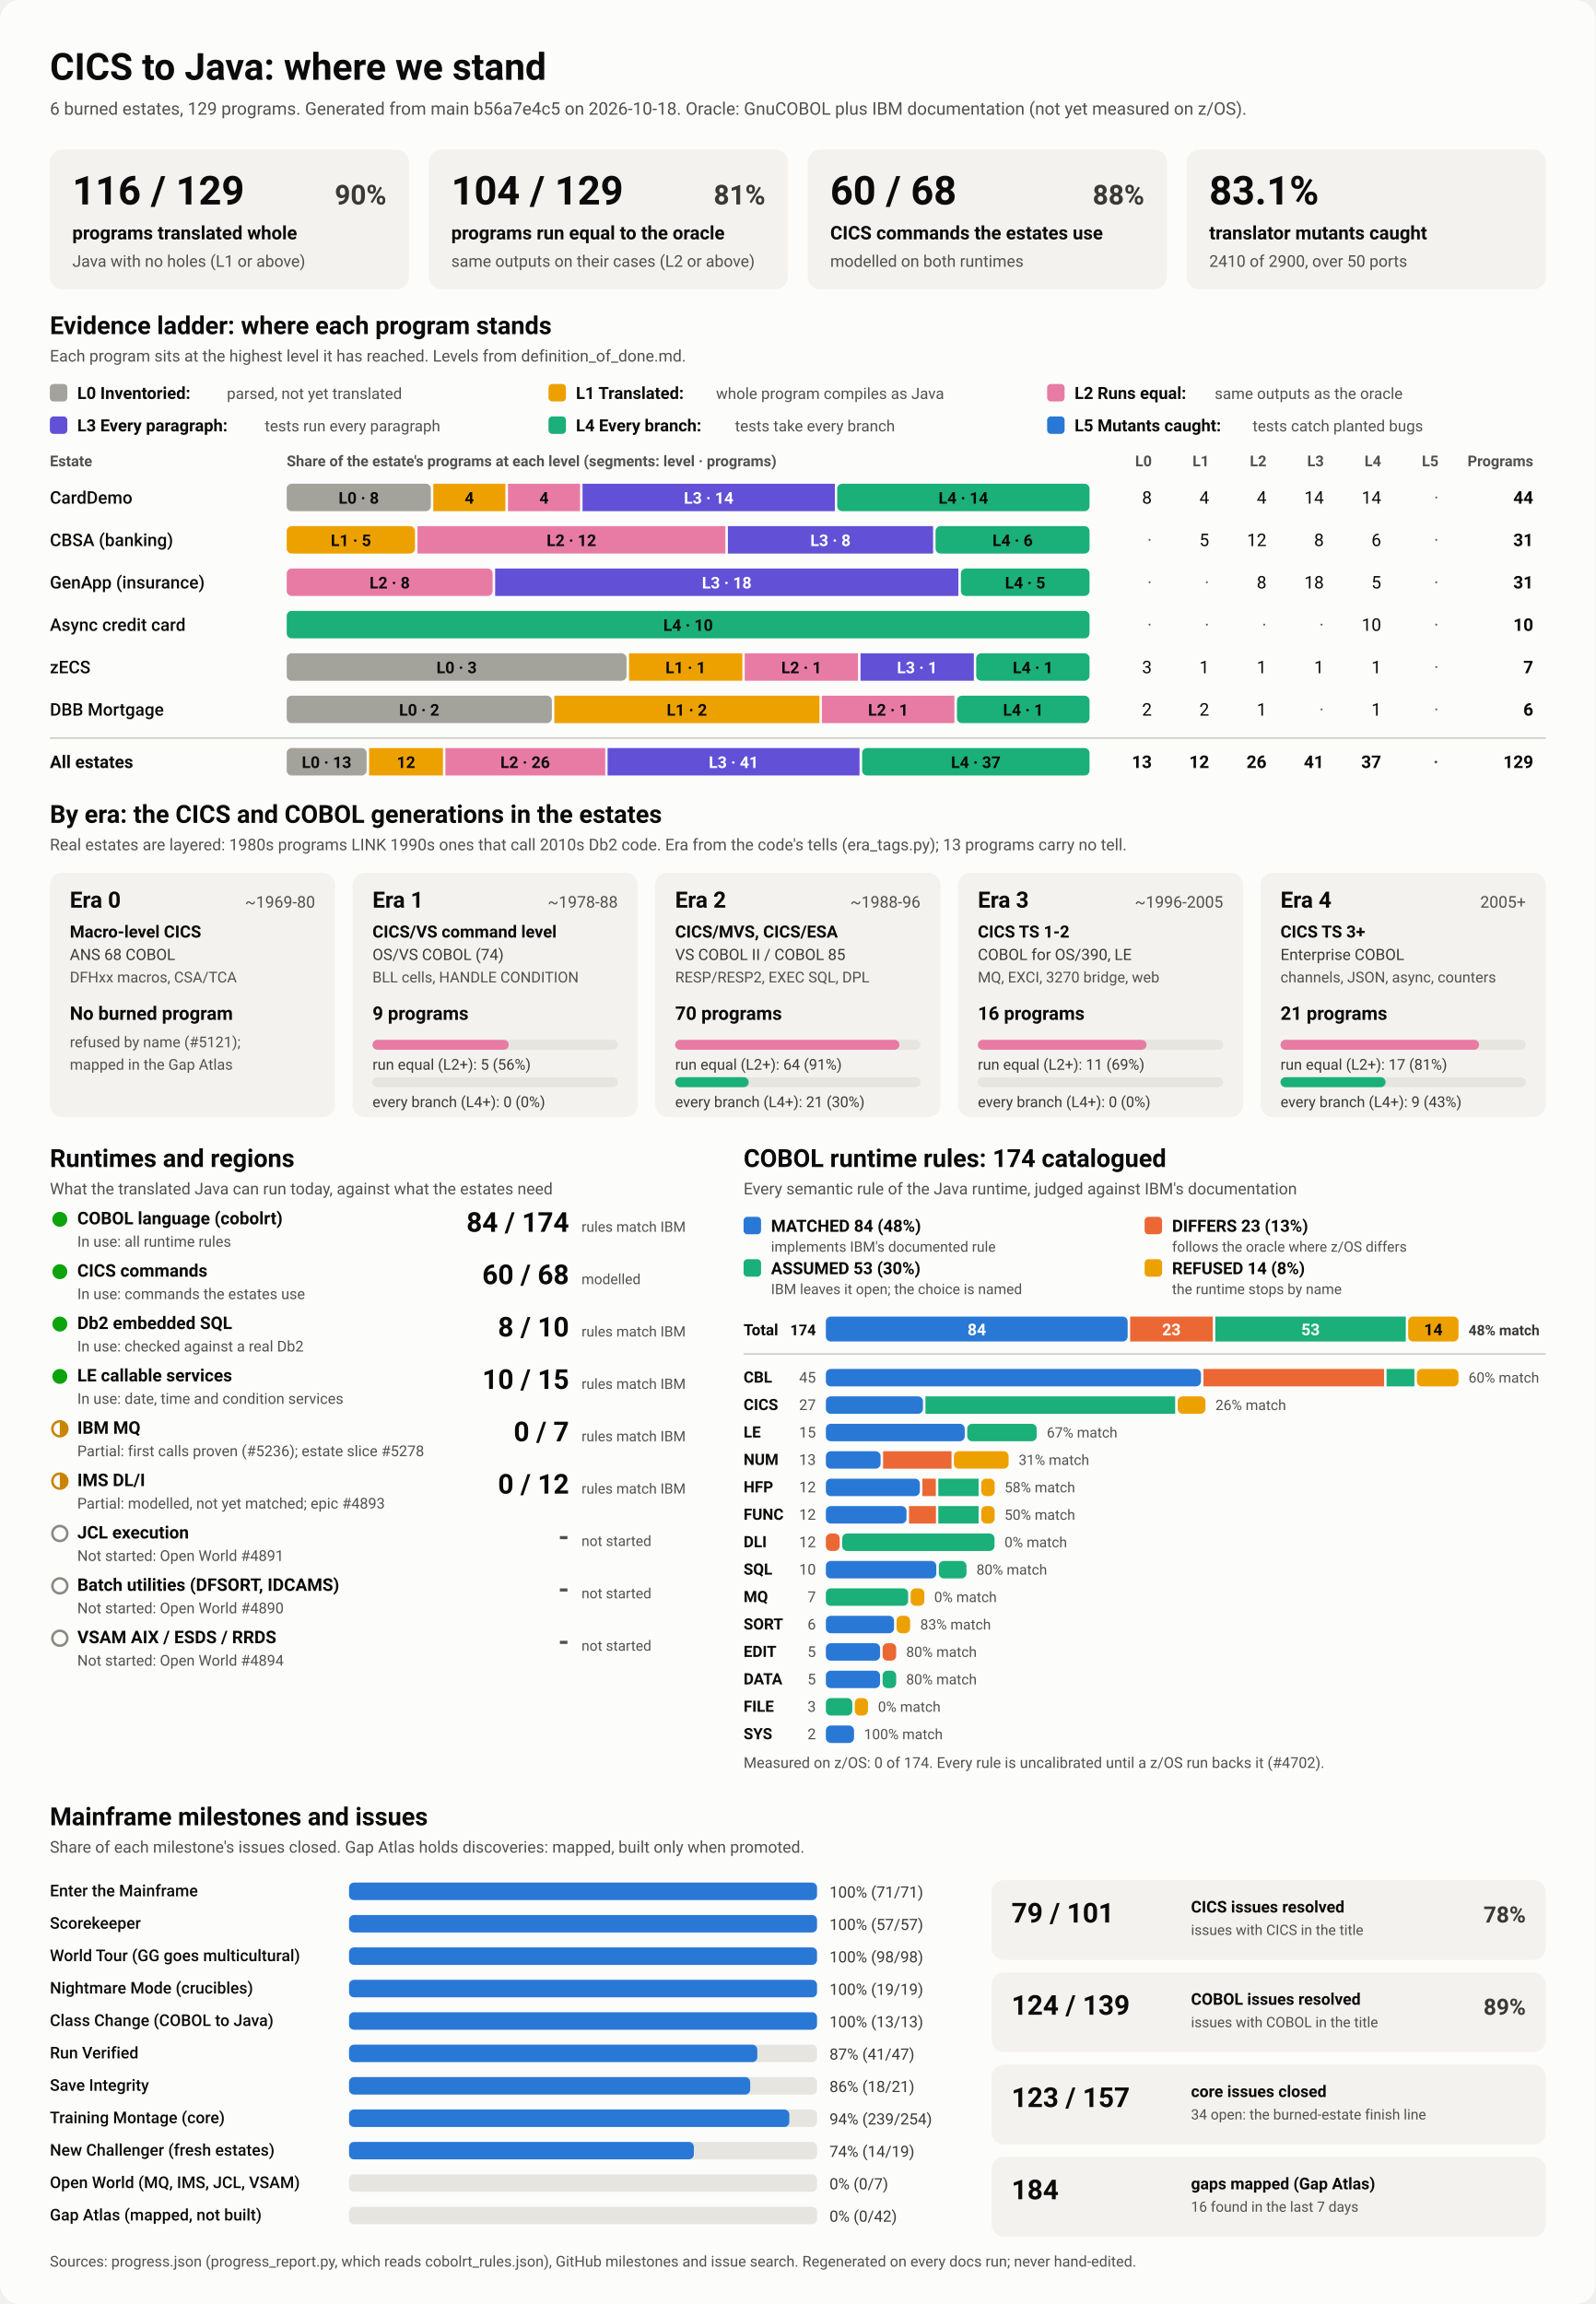
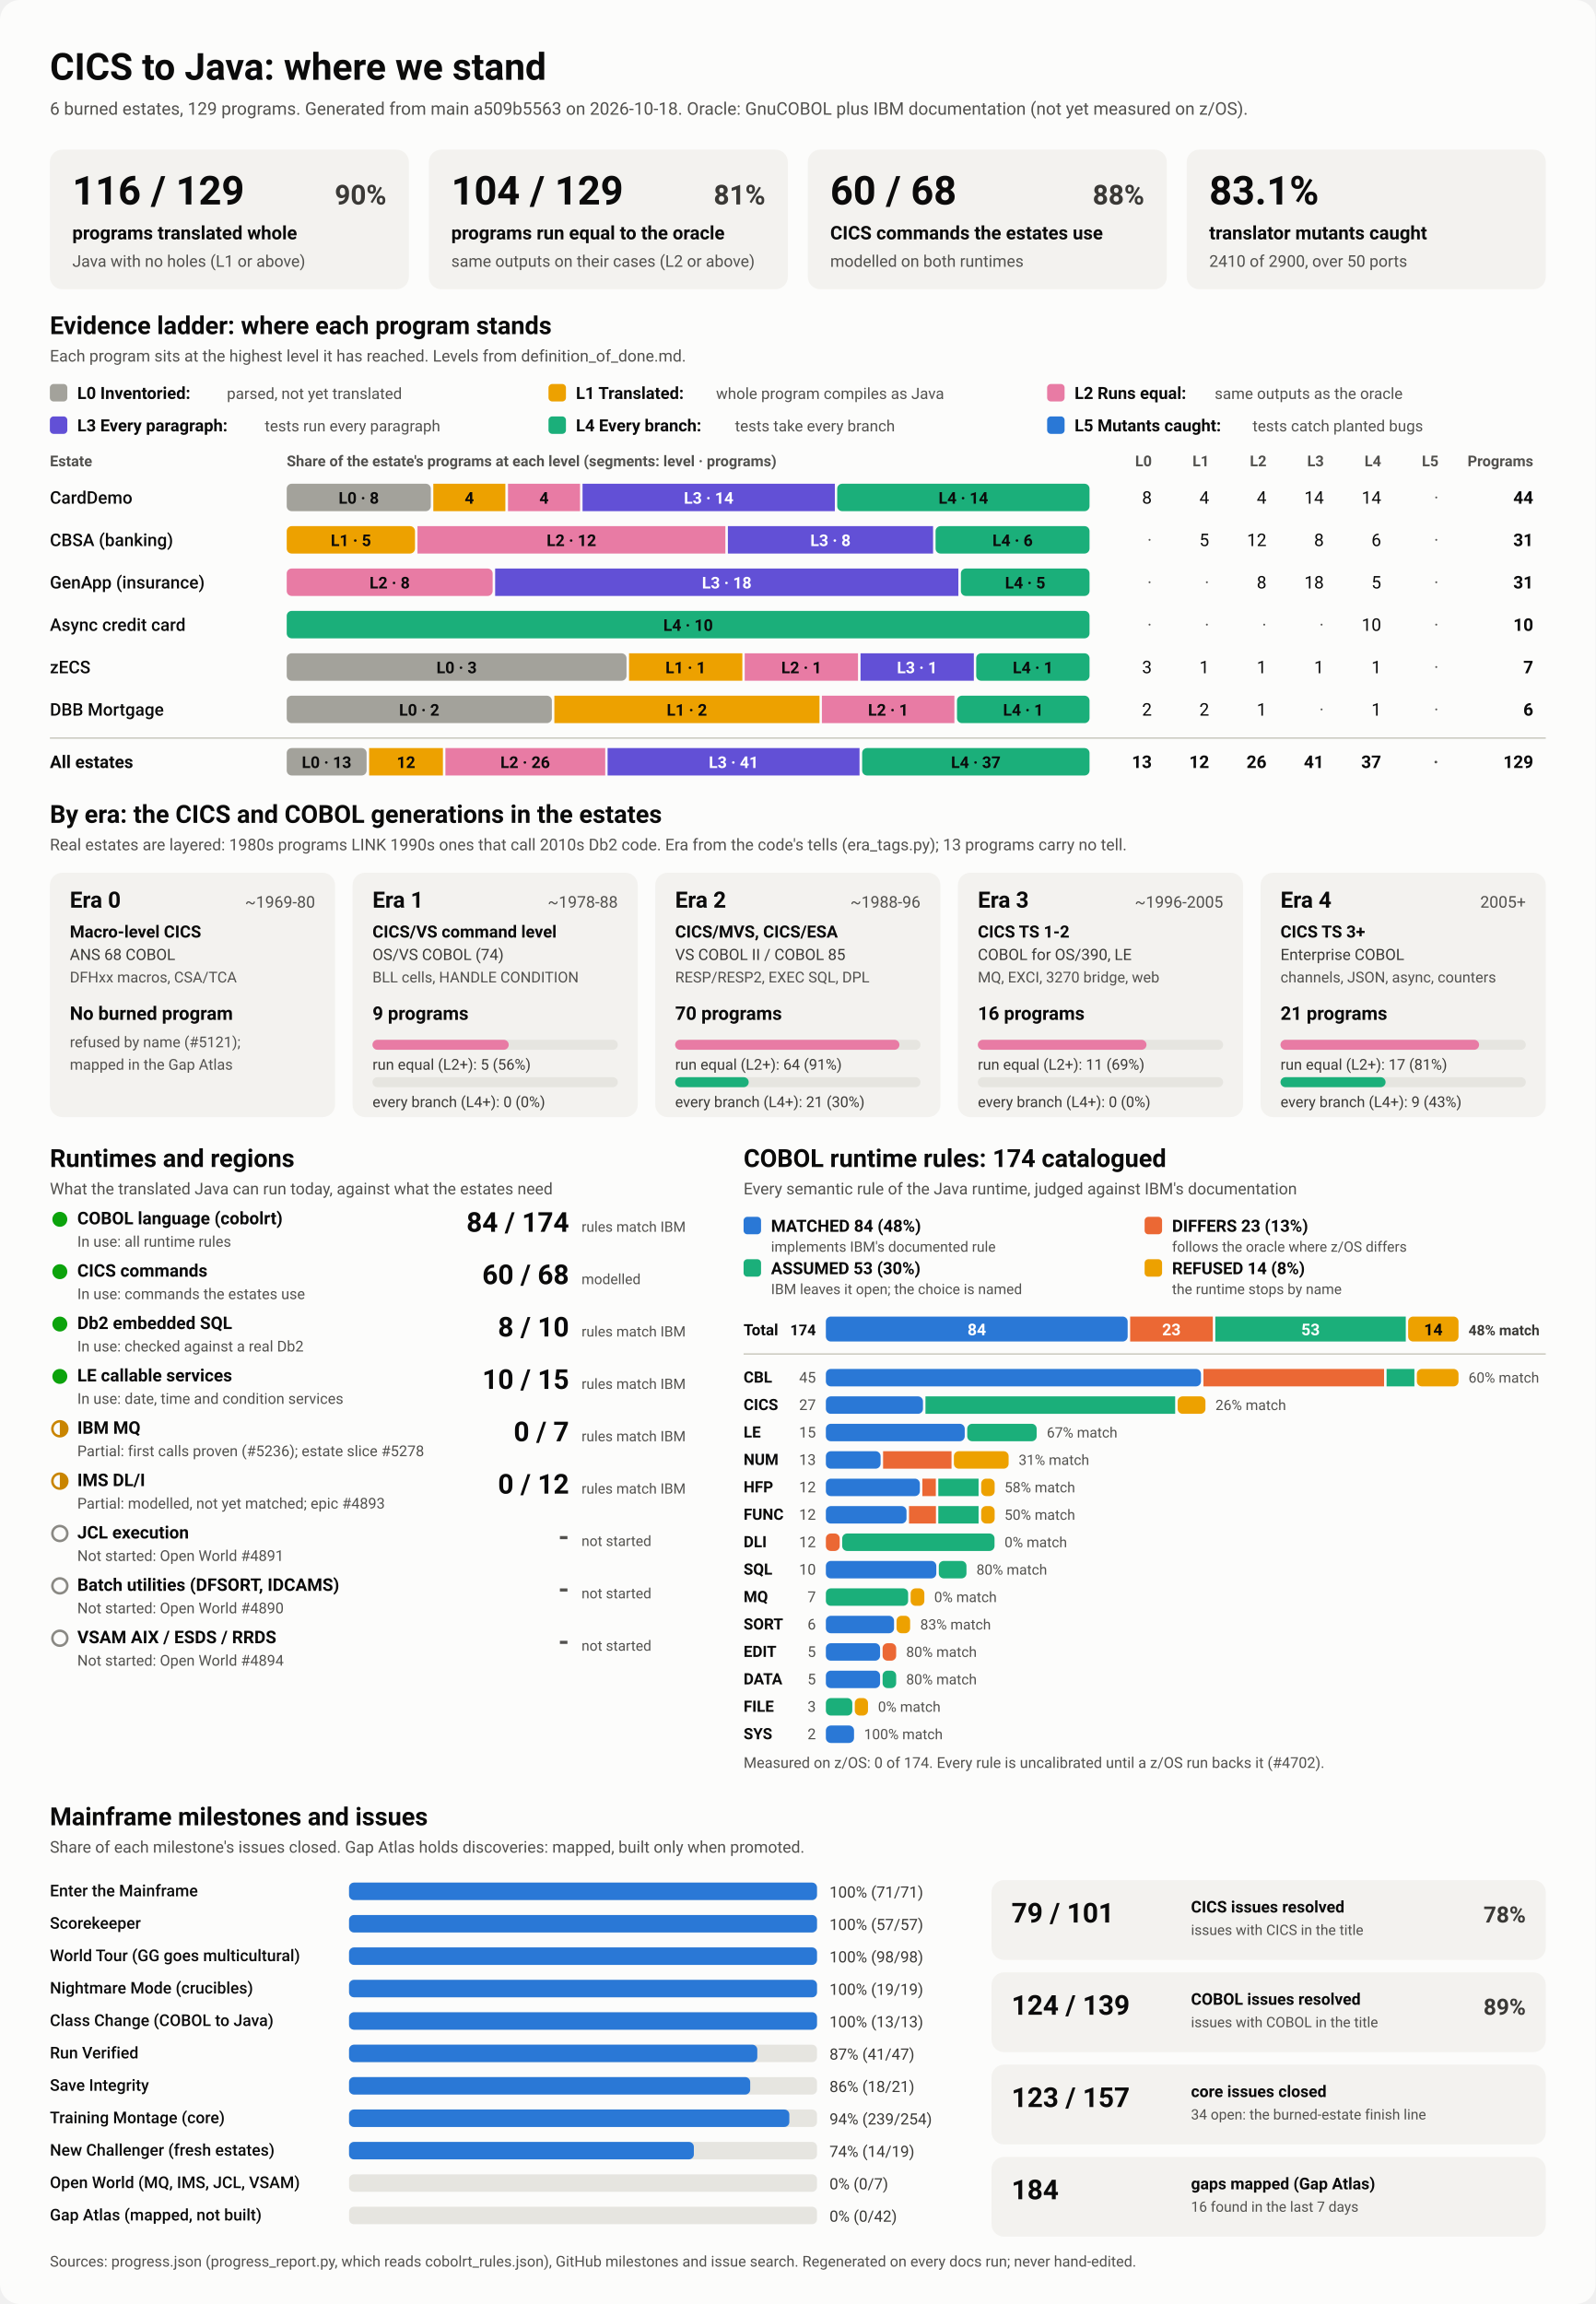
<svg xmlns="http://www.w3.org/2000/svg" viewBox="0 0 1280 1848" width="1280" height="1848" role="img" aria-labelledby="ttl">
  <style>
    svg { font-family: system-ui, -apple-system, 'Segoe UI', Roboto, Helvetica, Arial, sans-serif; }
    .bg { fill: #fcfcfb; }
    .card { fill: #f3f2ef; }
    .track { fill: #e6e5e0; }
    .rule { stroke: #c3c2b7; stroke-width: 1; }
    .t1 { fill: #0b0b0b; } .t2 { fill: #3a3936; } .t3 { fill: #52514e; }
    .on-dark { fill: #ffffff; } .on-light { fill: #0b0b0b; }
    .lv0 { fill: #a3a29b; } .lv1 { fill: #eda100; } .lv2 { fill: #e87ba4; } .lv3 { fill: #6250d6; } .lv4 { fill: #1baf7a; } .lv5 { fill: #2a78d6; } 
    .s0 { fill: #2a78d6; } .s1 { fill: #eb6834; } .s2 { fill: #1baf7a; } .s3 { fill: #eda100; } 
    .prog { fill: #2a78d6; }
    .st-good { fill: #0ca30c; } .st-warn { fill: none; stroke: #c98500; stroke-width: 2; }
    .st-warn-fill { fill: #c98500; } .st-none { fill: none; stroke: #8a8984; stroke-width: 2; }
    @media (prefers-color-scheme: dark) {
      .bg { fill: #1a1a19; } .card { fill: #242422; } .track { fill: #383835; } .rule { stroke: #52514e; }
      .t1 { fill: #f0efec; } .t2 { fill: #dddcd6; } .t3 { fill: #c3c2b7; }
      .on-light { fill: #0b0b0b; } .prog { fill: #3987e5; }
      .lv0 { fill: #6b6a64; } .lv1 { fill: #c98500; } .lv2 { fill: #d55181; } .lv3 { fill: #9085e9; } .lv4 { fill: #199e70; } .lv5 { fill: #3987e5; } 
      .s0 { fill: #3987e5; } .s1 { fill: #d95926; } .s2 { fill: #199e70; } .s3 { fill: #c98500; } 
    }
  </style>
  <rect class="bg" width="1280" height="1848" rx="16" />
  <text x="40.0" y="64.0" class="t1" font-size="30" font-weight="700" text-anchor="start">CICS to Java: where we stand</text>
-   <text x="40.0" y="92.0" class="t3" font-size="14" font-weight="400" text-anchor="start">6 burned estates, 129 programs. Generated from main b56a7e4c5 on 2026-10-18. Oracle: GnuCOBOL plus IBM documentation (not yet measured on z/OS).</text>
+   <text x="40.0" y="92.0" class="t3" font-size="14" font-weight="400" text-anchor="start">6 burned estates, 129 programs. Generated from main a509b5563 on 2026-10-18. Oracle: GnuCOBOL plus IBM documentation (not yet measured on z/OS).</text>
  <rect x="40.0" y="120.0" width="288.0" height="112.0" rx="10" class="card" />
  <text x="58.0" y="164.0" class="t1" font-size="32" font-weight="700" text-anchor="start">116 / 129</text>
  <text x="310.0" y="164.0" class="t2" font-size="22" font-weight="600" text-anchor="end">90%</text>
  <text x="58.0" y="192.0" class="t1" font-size="15" font-weight="600" text-anchor="start">programs translated whole</text>
  <text x="58.0" y="214.0" class="t3" font-size="13" font-weight="400" text-anchor="start">Java with no holes (L1 or above)</text>
  <rect x="344.0" y="120.0" width="288.0" height="112.0" rx="10" class="card" />
  <text x="362.0" y="164.0" class="t1" font-size="32" font-weight="700" text-anchor="start">104 / 129</text>
  <text x="614.0" y="164.0" class="t2" font-size="22" font-weight="600" text-anchor="end">81%</text>
  <text x="362.0" y="192.0" class="t1" font-size="15" font-weight="600" text-anchor="start">programs run equal to the oracle</text>
  <text x="362.0" y="214.0" class="t3" font-size="13" font-weight="400" text-anchor="start">same outputs on their cases (L2 or above)</text>
  <rect x="648.0" y="120.0" width="288.0" height="112.0" rx="10" class="card" />
  <text x="666.0" y="164.0" class="t1" font-size="32" font-weight="700" text-anchor="start">60 / 68</text>
  <text x="918.0" y="164.0" class="t2" font-size="22" font-weight="600" text-anchor="end">88%</text>
  <text x="666.0" y="192.0" class="t1" font-size="15" font-weight="600" text-anchor="start">CICS commands the estates use</text>
  <text x="666.0" y="214.0" class="t3" font-size="13" font-weight="400" text-anchor="start">modelled on both runtimes</text>
  <rect x="952.0" y="120.0" width="288.0" height="112.0" rx="10" class="card" />
  <text x="970.0" y="164.0" class="t1" font-size="32" font-weight="700" text-anchor="start">83.1%</text>
  <text x="970.0" y="192.0" class="t1" font-size="15" font-weight="600" text-anchor="start">translator mutants caught</text>
  <text x="970.0" y="214.0" class="t3" font-size="13" font-weight="400" text-anchor="start">2410 of 2900, over 50 ports</text>
  <text x="40.0" y="268.0" class="t1" font-size="20" font-weight="700" text-anchor="start">Evidence ladder: where each program stands</text>
  <text x="40.0" y="290.0" class="t3" font-size="13" font-weight="400" text-anchor="start">Each program sits at the highest level it has reached. Levels from definition_of_done.md.</text>
  <rect x="40.0" y="308.0" width="14.0" height="14.0" rx="3" class="lv0" />
  <text x="62.0" y="320.0" class="t1" font-size="13.5" font-weight="600" text-anchor="start">L0 Inventoried:</text>
  <text x="182.0" y="320.0" class="t3" font-size="12.5" font-weight="400" text-anchor="start">parsed, not yet translated</text>
  <rect x="440.0" y="308.0" width="14.0" height="14.0" rx="3" class="lv1" />
  <text x="462.0" y="320.0" class="t1" font-size="13.5" font-weight="600" text-anchor="start">L1 Translated:</text>
  <text x="574.4" y="320.0" class="t3" font-size="12.5" font-weight="400" text-anchor="start">whole program compiles as Java</text>
  <rect x="840.0" y="308.0" width="14.0" height="14.0" rx="3" class="lv2" />
  <text x="862.0" y="320.0" class="t1" font-size="13.5" font-weight="600" text-anchor="start">L2 Runs equal:</text>
  <text x="974.4" y="320.0" class="t3" font-size="12.5" font-weight="400" text-anchor="start">same outputs as the oracle</text>
  <rect x="40.0" y="334.0" width="14.0" height="14.0" rx="3" class="lv3" />
  <text x="62.0" y="346.0" class="t1" font-size="13.5" font-weight="600" text-anchor="start">L3 Every paragraph:</text>
  <text x="212.4" y="346.0" class="t3" font-size="12.5" font-weight="400" text-anchor="start">tests run every paragraph</text>
  <rect x="440.0" y="334.0" width="14.0" height="14.0" rx="3" class="lv4" />
  <text x="462.0" y="346.0" class="t1" font-size="13.5" font-weight="600" text-anchor="start">L4 Every branch:</text>
  <text x="589.6" y="346.0" class="t3" font-size="12.5" font-weight="400" text-anchor="start">tests take every branch</text>
  <rect x="840.0" y="334.0" width="14.0" height="14.0" rx="3" class="lv5" />
  <text x="862.0" y="346.0" class="t1" font-size="13.5" font-weight="600" text-anchor="start">L5 Mutants caught:</text>
  <text x="1004.8" y="346.0" class="t3" font-size="12.5" font-weight="400" text-anchor="start">tests catch planted bugs</text>
  <text x="40.0" y="374.0" class="t3" font-size="12" font-weight="600" text-anchor="start">Estate</text>
  <text x="230.0" y="374.0" class="t3" font-size="12" font-weight="600" text-anchor="start">Share of the estate's programs at each level (segments: level · programs)</text>
  <text x="924.0" y="374.0" class="t3" font-size="12" font-weight="600" text-anchor="end">L0</text>
  <text x="970.0" y="374.0" class="t3" font-size="12" font-weight="600" text-anchor="end">L1</text>
  <text x="1016.0" y="374.0" class="t3" font-size="12" font-weight="600" text-anchor="end">L2</text>
  <text x="1062.0" y="374.0" class="t3" font-size="12" font-weight="600" text-anchor="end">L3</text>
  <text x="1108.0" y="374.0" class="t3" font-size="12" font-weight="600" text-anchor="end">L4</text>
  <text x="1154.0" y="374.0" class="t3" font-size="12" font-weight="600" text-anchor="end">L5</text>
  <text x="1230.0" y="374.0" class="t3" font-size="12" font-weight="600" text-anchor="end">Programs</text>
  <text x="40.0" y="404.0" class="t1" font-size="14" font-weight="500" text-anchor="start">CardDemo</text>
  <rect x="230.0" y="388.0" width="115.6" height="22.0" rx="4" class="lv0" />
  <text x="287.8" y="404.0" class="on-light" font-size="13" font-weight="600" text-anchor="middle">L0 · 8</text>
  <rect x="347.6" y="388.0" width="57.8" height="22.0" rx="0" class="lv1" />
  <text x="376.5" y="404.0" class="on-light" font-size="13" font-weight="600" text-anchor="middle">4</text>
  <rect x="407.5" y="388.0" width="57.8" height="22.0" rx="0" class="lv2" />
  <text x="436.4" y="404.0" class="on-light" font-size="13" font-weight="600" text-anchor="middle">4</text>
  <rect x="467.3" y="388.0" width="202.4" height="22.0" rx="0" class="lv3" />
  <text x="568.5" y="404.0" class="on-dark" font-size="13" font-weight="600" text-anchor="middle">L3 · 14</text>
  <rect x="671.6" y="388.0" width="202.4" height="22.0" rx="4" class="lv4" />
  <text x="772.8" y="404.0" class="on-light" font-size="13" font-weight="600" text-anchor="middle">L4 · 14</text>
  <text x="924.0" y="404.0" class="t1" font-size="14" font-weight="400" text-anchor="end">8</text>
  <text x="970.0" y="404.0" class="t1" font-size="14" font-weight="400" text-anchor="end">4</text>
  <text x="1016.0" y="404.0" class="t1" font-size="14" font-weight="400" text-anchor="end">4</text>
  <text x="1062.0" y="404.0" class="t1" font-size="14" font-weight="400" text-anchor="end">14</text>
  <text x="1108.0" y="404.0" class="t1" font-size="14" font-weight="400" text-anchor="end">14</text>
  <text x="1154.0" y="404.0" class="t3" font-size="14" font-weight="400" text-anchor="end">·</text>
  <text x="1230.0" y="404.0" class="t1" font-size="14" font-weight="700" text-anchor="end">44</text>
  <text x="40.0" y="438.0" class="t1" font-size="14" font-weight="500" text-anchor="start">CBSA (banking)</text>
  <rect x="230.0" y="422.0" width="102.9" height="22.0" rx="4" class="lv1" />
  <text x="281.5" y="438.0" class="on-light" font-size="13" font-weight="600" text-anchor="middle">L1 · 5</text>
  <rect x="334.9" y="422.0" width="247.0" height="22.0" rx="0" class="lv2" />
  <text x="458.4" y="438.0" class="on-light" font-size="13" font-weight="600" text-anchor="middle">L2 · 12</text>
  <rect x="583.9" y="422.0" width="164.6" height="22.0" rx="0" class="lv3" />
  <text x="666.2" y="438.0" class="on-dark" font-size="13" font-weight="600" text-anchor="middle">L3 · 8</text>
  <rect x="750.5" y="422.0" width="123.5" height="22.0" rx="4" class="lv4" />
  <text x="812.3" y="438.0" class="on-light" font-size="13" font-weight="600" text-anchor="middle">L4 · 6</text>
  <text x="924.0" y="438.0" class="t3" font-size="14" font-weight="400" text-anchor="end">·</text>
  <text x="970.0" y="438.0" class="t1" font-size="14" font-weight="400" text-anchor="end">5</text>
  <text x="1016.0" y="438.0" class="t1" font-size="14" font-weight="400" text-anchor="end">12</text>
  <text x="1062.0" y="438.0" class="t1" font-size="14" font-weight="400" text-anchor="end">8</text>
  <text x="1108.0" y="438.0" class="t1" font-size="14" font-weight="400" text-anchor="end">6</text>
  <text x="1154.0" y="438.0" class="t3" font-size="14" font-weight="400" text-anchor="end">·</text>
  <text x="1230.0" y="438.0" class="t1" font-size="14" font-weight="700" text-anchor="end">31</text>
  <text x="40.0" y="472.0" class="t1" font-size="14" font-weight="500" text-anchor="start">GenApp (insurance)</text>
  <rect x="230.0" y="456.0" width="165.2" height="22.0" rx="4" class="lv2" />
  <text x="312.6" y="472.0" class="on-light" font-size="13" font-weight="600" text-anchor="middle">L2 · 8</text>
  <rect x="397.2" y="456.0" width="371.6" height="22.0" rx="0" class="lv3" />
  <text x="583.0" y="472.0" class="on-dark" font-size="13" font-weight="600" text-anchor="middle">L3 · 18</text>
  <rect x="770.8" y="456.0" width="103.2" height="22.0" rx="4" class="lv4" />
  <text x="822.4" y="472.0" class="on-light" font-size="13" font-weight="600" text-anchor="middle">L4 · 5</text>
  <text x="924.0" y="472.0" class="t3" font-size="14" font-weight="400" text-anchor="end">·</text>
  <text x="970.0" y="472.0" class="t3" font-size="14" font-weight="400" text-anchor="end">·</text>
  <text x="1016.0" y="472.0" class="t1" font-size="14" font-weight="400" text-anchor="end">8</text>
  <text x="1062.0" y="472.0" class="t1" font-size="14" font-weight="400" text-anchor="end">18</text>
  <text x="1108.0" y="472.0" class="t1" font-size="14" font-weight="400" text-anchor="end">5</text>
  <text x="1154.0" y="472.0" class="t3" font-size="14" font-weight="400" text-anchor="end">·</text>
  <text x="1230.0" y="472.0" class="t1" font-size="14" font-weight="700" text-anchor="end">31</text>
  <text x="40.0" y="506.0" class="t1" font-size="14" font-weight="500" text-anchor="start">Async credit card</text>
  <rect x="230.0" y="490.0" width="644.0" height="22.0" rx="4" class="lv4" />
  <text x="552.0" y="506.0" class="on-light" font-size="13" font-weight="600" text-anchor="middle">L4 · 10</text>
  <text x="924.0" y="506.0" class="t3" font-size="14" font-weight="400" text-anchor="end">·</text>
  <text x="970.0" y="506.0" class="t3" font-size="14" font-weight="400" text-anchor="end">·</text>
  <text x="1016.0" y="506.0" class="t3" font-size="14" font-weight="400" text-anchor="end">·</text>
  <text x="1062.0" y="506.0" class="t3" font-size="14" font-weight="400" text-anchor="end">·</text>
  <text x="1108.0" y="506.0" class="t1" font-size="14" font-weight="400" text-anchor="end">10</text>
  <text x="1154.0" y="506.0" class="t3" font-size="14" font-weight="400" text-anchor="end">·</text>
  <text x="1230.0" y="506.0" class="t1" font-size="14" font-weight="700" text-anchor="end">10</text>
  <text x="40.0" y="540.0" class="t1" font-size="14" font-weight="500" text-anchor="start">zECS</text>
  <rect x="230.0" y="524.0" width="272.6" height="22.0" rx="4" class="lv0" />
  <text x="366.3" y="540.0" class="on-light" font-size="13" font-weight="600" text-anchor="middle">L0 · 3</text>
  <rect x="504.6" y="524.0" width="90.9" height="22.0" rx="0" class="lv1" />
  <text x="550.0" y="540.0" class="on-light" font-size="13" font-weight="600" text-anchor="middle">L1 · 1</text>
  <rect x="597.4" y="524.0" width="90.9" height="22.0" rx="0" class="lv2" />
  <text x="642.9" y="540.0" class="on-light" font-size="13" font-weight="600" text-anchor="middle">L2 · 1</text>
  <rect x="690.3" y="524.0" width="90.9" height="22.0" rx="0" class="lv3" />
  <text x="735.7" y="540.0" class="on-dark" font-size="13" font-weight="600" text-anchor="middle">L3 · 1</text>
  <rect x="783.1" y="524.0" width="90.9" height="22.0" rx="4" class="lv4" />
  <text x="828.6" y="540.0" class="on-light" font-size="13" font-weight="600" text-anchor="middle">L4 · 1</text>
  <text x="924.0" y="540.0" class="t1" font-size="14" font-weight="400" text-anchor="end">3</text>
  <text x="970.0" y="540.0" class="t1" font-size="14" font-weight="400" text-anchor="end">1</text>
  <text x="1016.0" y="540.0" class="t1" font-size="14" font-weight="400" text-anchor="end">1</text>
  <text x="1062.0" y="540.0" class="t1" font-size="14" font-weight="400" text-anchor="end">1</text>
  <text x="1108.0" y="540.0" class="t1" font-size="14" font-weight="400" text-anchor="end">1</text>
  <text x="1154.0" y="540.0" class="t3" font-size="14" font-weight="400" text-anchor="end">·</text>
  <text x="1230.0" y="540.0" class="t1" font-size="14" font-weight="700" text-anchor="end">7</text>
  <text x="40.0" y="574.0" class="t1" font-size="14" font-weight="500" text-anchor="start">DBB Mortgage</text>
  <rect x="230.0" y="558.0" width="212.7" height="22.0" rx="4" class="lv0" />
  <text x="336.3" y="574.0" class="on-light" font-size="13" font-weight="600" text-anchor="middle">L0 · 2</text>
  <rect x="444.7" y="558.0" width="212.7" height="22.0" rx="0" class="lv1" />
  <text x="551.0" y="574.0" class="on-light" font-size="13" font-weight="600" text-anchor="middle">L1 · 2</text>
  <rect x="659.3" y="558.0" width="106.3" height="22.0" rx="0" class="lv2" />
  <text x="712.5" y="574.0" class="on-light" font-size="13" font-weight="600" text-anchor="middle">L2 · 1</text>
  <rect x="767.7" y="558.0" width="106.3" height="22.0" rx="4" class="lv4" />
  <text x="820.8" y="574.0" class="on-light" font-size="13" font-weight="600" text-anchor="middle">L4 · 1</text>
  <text x="924.0" y="574.0" class="t1" font-size="14" font-weight="400" text-anchor="end">2</text>
  <text x="970.0" y="574.0" class="t1" font-size="14" font-weight="400" text-anchor="end">2</text>
  <text x="1016.0" y="574.0" class="t1" font-size="14" font-weight="400" text-anchor="end">1</text>
  <text x="1062.0" y="574.0" class="t3" font-size="14" font-weight="400" text-anchor="end">·</text>
  <text x="1108.0" y="574.0" class="t1" font-size="14" font-weight="400" text-anchor="end">1</text>
  <text x="1154.0" y="574.0" class="t3" font-size="14" font-weight="400" text-anchor="end">·</text>
  <text x="1230.0" y="574.0" class="t1" font-size="14" font-weight="700" text-anchor="end">6</text>
  <line x1="40" x2="1240" y1="592" y2="592" class="rule" />
  <text x="40.0" y="616.0" class="t1" font-size="14" font-weight="700" text-anchor="start">All estates</text>
  <rect x="230.0" y="600.0" width="64.1" height="22.0" rx="4" class="lv0" />
  <text x="262.0" y="616.0" class="on-light" font-size="13" font-weight="600" text-anchor="middle">L0 · 13</text>
  <rect x="296.1" y="600.0" width="59.2" height="22.0" rx="0" class="lv1" />
  <text x="325.7" y="616.0" class="on-light" font-size="13" font-weight="600" text-anchor="middle">12</text>
  <rect x="357.3" y="600.0" width="128.2" height="22.0" rx="0" class="lv2" />
  <text x="421.3" y="616.0" class="on-light" font-size="13" font-weight="600" text-anchor="middle">L2 · 26</text>
  <rect x="487.4" y="600.0" width="202.1" height="22.0" rx="0" class="lv3" />
  <text x="588.5" y="616.0" class="on-dark" font-size="13" font-weight="600" text-anchor="middle">L3 · 41</text>
  <rect x="691.6" y="600.0" width="182.4" height="22.0" rx="4" class="lv4" />
  <text x="782.8" y="616.0" class="on-light" font-size="13" font-weight="600" text-anchor="middle">L4 · 37</text>
  <text x="924.0" y="616.0" class="t1" font-size="14" font-weight="700" text-anchor="end">13</text>
  <text x="970.0" y="616.0" class="t1" font-size="14" font-weight="700" text-anchor="end">12</text>
  <text x="1016.0" y="616.0" class="t1" font-size="14" font-weight="700" text-anchor="end">26</text>
  <text x="1062.0" y="616.0" class="t1" font-size="14" font-weight="700" text-anchor="end">41</text>
  <text x="1108.0" y="616.0" class="t1" font-size="14" font-weight="700" text-anchor="end">37</text>
  <text x="1154.0" y="616.0" class="t3" font-size="14" font-weight="700" text-anchor="end">·</text>
  <text x="1230.0" y="616.0" class="t1" font-size="14" font-weight="700" text-anchor="end">129</text>
  <text x="40.0" y="660.0" class="t1" font-size="20" font-weight="700" text-anchor="start">By era: the CICS and COBOL generations in the estates</text>
  <text x="40.0" y="682.0" class="t3" font-size="13" font-weight="400" text-anchor="start">Real estates are layered: 1980s programs LINK 1990s ones that call 2010s Db2 code. Era from the code's tells (era_tags.py); 13 programs carry no tell.</text>
  <rect x="40.0" y="700.0" width="228.8" height="196.0" rx="10" class="card" />
  <text x="56.0" y="728.0" class="t1" font-size="18" font-weight="700" text-anchor="start">Era 0</text>
  <text x="252.8" y="728.0" class="t3" font-size="13" font-weight="400" text-anchor="end">~1969-80</text>
  <text x="56.0" y="752.0" class="t1" font-size="13.5" font-weight="600" text-anchor="start">Macro-level CICS</text>
  <text x="56.0" y="770.0" class="t2" font-size="12.5" font-weight="400" text-anchor="start">ANS 68 COBOL</text>
  <text x="56.0" y="788.0" class="t3" font-size="12" font-weight="400" text-anchor="start">DFHxx macros, CSA/TCA</text>
  <text x="56.0" y="818.0" class="t1" font-size="15" font-weight="700" text-anchor="start">No burned program</text>
  <text x="56.0" y="840.0" class="t3" font-size="12" font-weight="400" text-anchor="start">refused by name (#5121);</text>
  <text x="56.0" y="858.0" class="t3" font-size="12" font-weight="400" text-anchor="start">mapped in the Gap Atlas</text>
  <rect x="282.8" y="700.0" width="228.8" height="196.0" rx="10" class="card" />
  <text x="298.8" y="728.0" class="t1" font-size="18" font-weight="700" text-anchor="start">Era 1</text>
  <text x="495.6" y="728.0" class="t3" font-size="13" font-weight="400" text-anchor="end">~1978-88</text>
  <text x="298.8" y="752.0" class="t1" font-size="13.5" font-weight="600" text-anchor="start">CICS/VS command level</text>
  <text x="298.8" y="770.0" class="t2" font-size="12.5" font-weight="400" text-anchor="start">OS/VS COBOL (74)</text>
  <text x="298.8" y="788.0" class="t3" font-size="12" font-weight="400" text-anchor="start">BLL cells, HANDLE CONDITION</text>
  <text x="298.8" y="818.0" class="t1" font-size="15" font-weight="700" text-anchor="start">9 programs</text>
  <rect x="298.8" y="834.0" width="196.8" height="8.0" rx="4" class="track" />
  <rect x="298.8" y="834.0" width="109.3" height="8.0" rx="4" class="lv2" />
  <text x="298.8" y="858.0" class="t2" font-size="12" font-weight="400" text-anchor="start">run equal (L2+): 5 (56%)</text>
  <rect x="298.8" y="864.0" width="196.8" height="8.0" rx="4" class="track" />
  <text x="298.8" y="888.0" class="t2" font-size="12" font-weight="400" text-anchor="start">every branch (L4+): 0 (0%)</text>
  <rect x="525.6" y="700.0" width="228.8" height="196.0" rx="10" class="card" />
  <text x="541.6" y="728.0" class="t1" font-size="18" font-weight="700" text-anchor="start">Era 2</text>
  <text x="738.4" y="728.0" class="t3" font-size="13" font-weight="400" text-anchor="end">~1988-96</text>
  <text x="541.6" y="752.0" class="t1" font-size="13.5" font-weight="600" text-anchor="start">CICS/MVS, CICS/ESA</text>
  <text x="541.6" y="770.0" class="t2" font-size="12.5" font-weight="400" text-anchor="start">VS COBOL II / COBOL 85</text>
  <text x="541.6" y="788.0" class="t3" font-size="12" font-weight="400" text-anchor="start">RESP/RESP2, EXEC SQL, DPL</text>
  <text x="541.6" y="818.0" class="t1" font-size="15" font-weight="700" text-anchor="start">70 programs</text>
  <rect x="541.6" y="834.0" width="196.8" height="8.0" rx="4" class="track" />
  <rect x="541.6" y="834.0" width="179.9" height="8.0" rx="4" class="lv2" />
  <text x="541.6" y="858.0" class="t2" font-size="12" font-weight="400" text-anchor="start">run equal (L2+): 64 (91%)</text>
  <rect x="541.6" y="864.0" width="196.8" height="8.0" rx="4" class="track" />
  <rect x="541.6" y="864.0" width="59.0" height="8.0" rx="4" class="lv4" />
  <text x="541.6" y="888.0" class="t2" font-size="12" font-weight="400" text-anchor="start">every branch (L4+): 21 (30%)</text>
  <rect x="768.4" y="700.0" width="228.8" height="196.0" rx="10" class="card" />
  <text x="784.4" y="728.0" class="t1" font-size="18" font-weight="700" text-anchor="start">Era 3</text>
  <text x="981.2" y="728.0" class="t3" font-size="13" font-weight="400" text-anchor="end">~1996-2005</text>
  <text x="784.4" y="752.0" class="t1" font-size="13.5" font-weight="600" text-anchor="start">CICS TS 1-2</text>
  <text x="784.4" y="770.0" class="t2" font-size="12.5" font-weight="400" text-anchor="start">COBOL for OS/390, LE</text>
  <text x="784.4" y="788.0" class="t3" font-size="12" font-weight="400" text-anchor="start">MQ, EXCI, 3270 bridge, web</text>
  <text x="784.4" y="818.0" class="t1" font-size="15" font-weight="700" text-anchor="start">16 programs</text>
  <rect x="784.4" y="834.0" width="196.8" height="8.0" rx="4" class="track" />
  <rect x="784.4" y="834.0" width="135.3" height="8.0" rx="4" class="lv2" />
  <text x="784.4" y="858.0" class="t2" font-size="12" font-weight="400" text-anchor="start">run equal (L2+): 11 (69%)</text>
  <rect x="784.4" y="864.0" width="196.8" height="8.0" rx="4" class="track" />
  <text x="784.4" y="888.0" class="t2" font-size="12" font-weight="400" text-anchor="start">every branch (L4+): 0 (0%)</text>
  <rect x="1011.2" y="700.0" width="228.8" height="196.0" rx="10" class="card" />
  <text x="1027.2" y="728.0" class="t1" font-size="18" font-weight="700" text-anchor="start">Era 4</text>
  <text x="1224.0" y="728.0" class="t3" font-size="13" font-weight="400" text-anchor="end">2005+</text>
  <text x="1027.2" y="752.0" class="t1" font-size="13.5" font-weight="600" text-anchor="start">CICS TS 3+</text>
  <text x="1027.2" y="770.0" class="t2" font-size="12.5" font-weight="400" text-anchor="start">Enterprise COBOL</text>
  <text x="1027.2" y="788.0" class="t3" font-size="12" font-weight="400" text-anchor="start">channels, JSON, async, counters</text>
  <text x="1027.2" y="818.0" class="t1" font-size="15" font-weight="700" text-anchor="start">21 programs</text>
  <rect x="1027.2" y="834.0" width="196.8" height="8.0" rx="4" class="track" />
  <rect x="1027.2" y="834.0" width="159.3" height="8.0" rx="4" class="lv2" />
  <text x="1027.2" y="858.0" class="t2" font-size="12" font-weight="400" text-anchor="start">run equal (L2+): 17 (81%)</text>
  <rect x="1027.2" y="864.0" width="196.8" height="8.0" rx="4" class="track" />
  <rect x="1027.2" y="864.0" width="84.3" height="8.0" rx="4" class="lv4" />
  <text x="1027.2" y="888.0" class="t2" font-size="12" font-weight="400" text-anchor="start">every branch (L4+): 9 (43%)</text>
  <text x="40.0" y="936.0" class="t1" font-size="20" font-weight="700" text-anchor="start">Runtimes and regions</text>
  <text x="40.0" y="958.0" class="t3" font-size="13" font-weight="400" text-anchor="start">What the translated Java can run today, against what the estates need</text>
  <circle cx="48" cy="978" r="6" class="st-good" />
  <text x="62.0" y="982.0" class="t1" font-size="14" font-weight="600" text-anchor="start">COBOL language (cobolrt)</text>
  <text x="62.0" y="1000.0" class="t3" font-size="12" font-weight="400" text-anchor="start">In use: all runtime rules</text>
  <text x="456.5" y="988.0" class="t1" font-size="22" font-weight="700" text-anchor="end">84 / 174</text>
  <text x="466.5" y="988.0" class="t3" font-size="11.5" font-weight="400" text-anchor="start">rules match IBM</text>
  <circle cx="48" cy="1020" r="6" class="st-good" />
  <text x="62.0" y="1024.0" class="t1" font-size="14" font-weight="600" text-anchor="start">CICS commands</text>
  <text x="62.0" y="1042.0" class="t3" font-size="12" font-weight="400" text-anchor="start">In use: commands the estates use</text>
  <text x="456.5" y="1030.0" class="t1" font-size="22" font-weight="700" text-anchor="end">60 / 68</text>
  <text x="466.5" y="1030.0" class="t3" font-size="11.5" font-weight="400" text-anchor="start">modelled</text>
  <circle cx="48" cy="1062" r="6" class="st-good" />
  <text x="62.0" y="1066.0" class="t1" font-size="14" font-weight="600" text-anchor="start">Db2 embedded SQL</text>
  <text x="62.0" y="1084.0" class="t3" font-size="12" font-weight="400" text-anchor="start">In use: checked against a real Db2</text>
  <text x="456.5" y="1072.0" class="t1" font-size="22" font-weight="700" text-anchor="end">8 / 10</text>
  <text x="466.5" y="1072.0" class="t3" font-size="11.5" font-weight="400" text-anchor="start">rules match IBM</text>
  <circle cx="48" cy="1104" r="6" class="st-good" />
  <text x="62.0" y="1108.0" class="t1" font-size="14" font-weight="600" text-anchor="start">LE callable services</text>
  <text x="62.0" y="1126.0" class="t3" font-size="12" font-weight="400" text-anchor="start">In use: date, time and condition services</text>
  <text x="456.5" y="1114.0" class="t1" font-size="22" font-weight="700" text-anchor="end">10 / 15</text>
  <text x="466.5" y="1114.0" class="t3" font-size="11.5" font-weight="400" text-anchor="start">rules match IBM</text>
  <circle cx="48" cy="1146" r="6" class="st-warn" />
  <path d="M 48 1140 A 6 6 0 0 1 48 1152 Z" class="st-warn-fill" />
  <text x="62.0" y="1150.0" class="t1" font-size="14" font-weight="600" text-anchor="start">IBM MQ</text>
  <text x="62.0" y="1168.0" class="t3" font-size="12" font-weight="400" text-anchor="start">Partial: first calls proven (#5236); estate slice #5278</text>
  <text x="456.5" y="1156.0" class="t1" font-size="22" font-weight="700" text-anchor="end">0 / 7</text>
  <text x="466.5" y="1156.0" class="t3" font-size="11.5" font-weight="400" text-anchor="start">rules match IBM</text>
  <circle cx="48" cy="1188" r="6" class="st-warn" />
  <path d="M 48 1182 A 6 6 0 0 1 48 1194 Z" class="st-warn-fill" />
  <text x="62.0" y="1192.0" class="t1" font-size="14" font-weight="600" text-anchor="start">IMS DL/I</text>
  <text x="62.0" y="1210.0" class="t3" font-size="12" font-weight="400" text-anchor="start">Partial: modelled, not yet matched; epic #4893</text>
  <text x="456.5" y="1198.0" class="t1" font-size="22" font-weight="700" text-anchor="end">0 / 12</text>
  <text x="466.5" y="1198.0" class="t3" font-size="11.5" font-weight="400" text-anchor="start">rules match IBM</text>
  <circle cx="48" cy="1230" r="6" class="st-none" />
  <text x="62.0" y="1234.0" class="t1" font-size="14" font-weight="600" text-anchor="start">JCL execution</text>
  <text x="62.0" y="1252.0" class="t3" font-size="12" font-weight="400" text-anchor="start">Not started: Open World #4891</text>
  <text x="456.5" y="1240.0" class="t3" font-size="22" font-weight="700" text-anchor="end">-</text>
  <text x="466.5" y="1240.0" class="t3" font-size="11.5" font-weight="400" text-anchor="start">not started</text>
  <circle cx="48" cy="1272" r="6" class="st-none" />
  <text x="62.0" y="1276.0" class="t1" font-size="14" font-weight="600" text-anchor="start">Batch utilities (DFSORT, IDCAMS)</text>
  <text x="62.0" y="1294.0" class="t3" font-size="12" font-weight="400" text-anchor="start">Not started: Open World #4890</text>
  <text x="456.5" y="1282.0" class="t3" font-size="22" font-weight="700" text-anchor="end">-</text>
  <text x="466.5" y="1282.0" class="t3" font-size="11.5" font-weight="400" text-anchor="start">not started</text>
  <circle cx="48" cy="1314" r="6" class="st-none" />
  <text x="62.0" y="1318.0" class="t1" font-size="14" font-weight="600" text-anchor="start">VSAM AIX / ESDS / RRDS</text>
  <text x="62.0" y="1336.0" class="t3" font-size="12" font-weight="400" text-anchor="start">Not started: Open World #4894</text>
  <text x="456.5" y="1324.0" class="t3" font-size="22" font-weight="700" text-anchor="end">-</text>
  <text x="466.5" y="1324.0" class="t3" font-size="11.5" font-weight="400" text-anchor="start">not started</text>
  <text x="596.5" y="936.0" class="t1" font-size="20" font-weight="700" text-anchor="start">COBOL runtime rules: 174 catalogued</text>
  <text x="596.5" y="958.0" class="t3" font-size="13" font-weight="400" text-anchor="start">Every semantic rule of the Java runtime, judged against IBM's documentation</text>
  <rect x="596.5" y="976.0" width="14.0" height="14.0" rx="3" class="s0" />
  <text x="618.5" y="988.0" class="t1" font-size="13.5" font-weight="600" text-anchor="start">MATCHED  84 (48%)</text>
  <text x="618.5" y="1004.0" class="t3" font-size="11.5" font-weight="400" text-anchor="start">implements IBM's documented rule</text>
  <rect x="918.2" y="976.0" width="14.0" height="14.0" rx="3" class="s1" />
  <text x="940.2" y="988.0" class="t1" font-size="13.5" font-weight="600" text-anchor="start">DIFFERS  23 (13%)</text>
  <text x="940.2" y="1004.0" class="t3" font-size="11.5" font-weight="400" text-anchor="start">follows the oracle where z/OS differs</text>
  <rect x="596.5" y="1010.0" width="14.0" height="14.0" rx="3" class="s2" />
  <text x="618.5" y="1022.0" class="t1" font-size="13.5" font-weight="600" text-anchor="start">ASSUMED  53 (30%)</text>
  <text x="618.5" y="1038.0" class="t3" font-size="11.5" font-weight="400" text-anchor="start">IBM leaves it open; the choice is named</text>
  <rect x="918.2" y="1010.0" width="14.0" height="14.0" rx="3" class="s3" />
  <text x="940.2" y="1022.0" class="t1" font-size="13.5" font-weight="600" text-anchor="start">REFUSED  14 (8%)</text>
  <text x="940.2" y="1038.0" class="t3" font-size="11.5" font-weight="400" text-anchor="start">the runtime stops by name</text>
  <text x="596.5" y="1071.0" class="t1" font-size="12.5" font-weight="700" text-anchor="start">Total</text>
  <text x="654.5" y="1071.0" class="t1" font-size="12" font-weight="700" text-anchor="end">174</text>
  <rect x="662.5" y="1056.0" width="242.1" height="20.0" rx="4" class="s0" />
  <text x="783.6" y="1071.0" class="on-dark" font-size="13" font-weight="600" text-anchor="middle">84</text>
  <rect x="906.6" y="1056.0" width="66.3" height="20.0" rx="0" class="s1" />
  <text x="939.7" y="1071.0" class="on-dark" font-size="13" font-weight="600" text-anchor="middle">23</text>
  <rect x="974.9" y="1056.0" width="152.8" height="20.0" rx="0" class="s2" />
  <text x="1051.3" y="1071.0" class="on-dark" font-size="13" font-weight="600" text-anchor="middle">53</text>
  <rect x="1129.6" y="1056.0" width="40.4" height="20.0" rx="4" class="s3" />
  <text x="1149.8" y="1071.0" class="on-light" font-size="13" font-weight="600" text-anchor="middle">14</text>
  <text x="1178.0" y="1071.0" class="t2" font-size="11.5" font-weight="600" text-anchor="start">48% match</text>
  <line x1="596.5" x2="1240.0" y1="1086" y2="1086" class="rule" />
  <text x="596.5" y="1109.0" class="t1" font-size="12.5" font-weight="600" text-anchor="start">CBL</text>
  <text x="654.5" y="1109.0" class="t3" font-size="12" font-weight="400" text-anchor="end">45</text>
  <rect x="662.5" y="1098.0" width="300.9" height="14.0" rx="4" class="s0" />
  <rect x="965.4" y="1098.0" width="144.9" height="14.0" rx="0" class="s1" />
  <rect x="1112.3" y="1098.0" width="22.3" height="14.0" rx="0" class="s2" />
  <rect x="1136.6" y="1098.0" width="33.4" height="14.0" rx="4" class="s3" />
  <text x="1178.0" y="1109.0" class="t3" font-size="11.5" font-weight="400" text-anchor="start">60% match</text>
  <text x="596.5" y="1131.0" class="t1" font-size="12.5" font-weight="600" text-anchor="start">CICS</text>
  <text x="654.5" y="1131.0" class="t3" font-size="12" font-weight="400" text-anchor="end">27</text>
  <rect x="662.5" y="1120.0" width="77.9" height="14.0" rx="4" class="s0" />
  <rect x="742.4" y="1120.0" width="200.3" height="14.0" rx="0" class="s2" />
  <rect x="944.7" y="1120.0" width="22.3" height="14.0" rx="4" class="s3" />
  <text x="975.0" y="1131.0" class="t3" font-size="11.5" font-weight="400" text-anchor="start">26% match</text>
  <text x="596.5" y="1153.0" class="t1" font-size="12.5" font-weight="600" text-anchor="start">LE</text>
  <text x="654.5" y="1153.0" class="t3" font-size="12" font-weight="400" text-anchor="end">15</text>
  <rect x="662.5" y="1142.0" width="111.4" height="14.0" rx="4" class="s0" />
  <rect x="775.9" y="1142.0" width="55.7" height="14.0" rx="4" class="s2" />
  <text x="839.7" y="1153.0" class="t3" font-size="11.5" font-weight="400" text-anchor="start">67% match</text>
  <text x="596.5" y="1175.0" class="t1" font-size="12.5" font-weight="600" text-anchor="start">NUM</text>
  <text x="654.5" y="1175.0" class="t3" font-size="12" font-weight="400" text-anchor="end">13</text>
  <rect x="662.5" y="1164.0" width="43.9" height="14.0" rx="4" class="s0" />
  <rect x="708.4" y="1164.0" width="54.9" height="14.0" rx="0" class="s1" />
  <rect x="765.2" y="1164.0" width="43.9" height="14.0" rx="4" class="s3" />
  <text x="817.1" y="1175.0" class="t3" font-size="11.5" font-weight="400" text-anchor="start">31% match</text>
  <text x="596.5" y="1197.0" class="t1" font-size="12.5" font-weight="600" text-anchor="start">HFP</text>
  <text x="654.5" y="1197.0" class="t3" font-size="12" font-weight="400" text-anchor="end">12</text>
  <rect x="662.5" y="1186.0" width="75.4" height="14.0" rx="4" class="s0" />
  <rect x="739.9" y="1186.0" width="10.8" height="14.0" rx="0" class="s1" />
  <rect x="752.7" y="1186.0" width="32.3" height="14.0" rx="0" class="s2" />
  <rect x="787.1" y="1186.0" width="10.8" height="14.0" rx="4" class="s3" />
  <text x="805.8" y="1197.0" class="t3" font-size="11.5" font-weight="400" text-anchor="start">58% match</text>
  <text x="596.5" y="1219.0" class="t1" font-size="12.5" font-weight="600" text-anchor="start">FUNC</text>
  <text x="654.5" y="1219.0" class="t3" font-size="12" font-weight="400" text-anchor="end">12</text>
  <rect x="662.5" y="1208.0" width="64.7" height="14.0" rx="4" class="s0" />
  <rect x="729.2" y="1208.0" width="21.6" height="14.0" rx="0" class="s1" />
  <rect x="752.7" y="1208.0" width="32.3" height="14.0" rx="0" class="s2" />
  <rect x="787.1" y="1208.0" width="10.8" height="14.0" rx="4" class="s3" />
  <text x="805.8" y="1219.0" class="t3" font-size="11.5" font-weight="400" text-anchor="start">50% match</text>
  <text x="596.5" y="1241.0" class="t1" font-size="12.5" font-weight="600" text-anchor="start">DLI</text>
  <text x="654.5" y="1241.0" class="t3" font-size="12" font-weight="400" text-anchor="end">12</text>
  <rect x="662.5" y="1230.0" width="11.1" height="14.0" rx="4" class="s1" />
  <rect x="675.6" y="1230.0" width="122.2" height="14.0" rx="4" class="s2" />
  <text x="805.8" y="1241.0" class="t3" font-size="11.5" font-weight="400" text-anchor="start">0% match</text>
  <text x="596.5" y="1263.0" class="t1" font-size="12.5" font-weight="600" text-anchor="start">SQL</text>
  <text x="654.5" y="1263.0" class="t3" font-size="12" font-weight="400" text-anchor="end">10</text>
  <rect x="662.5" y="1252.0" width="88.6" height="14.0" rx="4" class="s0" />
  <rect x="753.1" y="1252.0" width="22.2" height="14.0" rx="4" class="s2" />
  <text x="783.3" y="1263.0" class="t3" font-size="11.5" font-weight="400" text-anchor="start">80% match</text>
  <text x="596.5" y="1285.0" class="t1" font-size="12.5" font-weight="600" text-anchor="start">MQ</text>
  <text x="654.5" y="1285.0" class="t3" font-size="12" font-weight="400" text-anchor="end">7</text>
  <rect x="662.5" y="1274.0" width="66.0" height="14.0" rx="4" class="s2" />
  <rect x="730.5" y="1274.0" width="11.0" height="14.0" rx="4" class="s3" />
  <text x="749.4" y="1285.0" class="t3" font-size="11.5" font-weight="400" text-anchor="start">0% match</text>
  <text x="596.5" y="1307.0" class="t1" font-size="12.5" font-weight="600" text-anchor="start">SORT</text>
  <text x="654.5" y="1307.0" class="t3" font-size="12" font-weight="400" text-anchor="end">6</text>
  <rect x="662.5" y="1296.0" width="54.7" height="14.0" rx="4" class="s0" />
  <rect x="719.2" y="1296.0" width="10.9" height="14.0" rx="4" class="s3" />
  <text x="738.2" y="1307.0" class="t3" font-size="11.5" font-weight="400" text-anchor="start">83% match</text>
  <text x="596.5" y="1329.0" class="t1" font-size="12.5" font-weight="600" text-anchor="start">EDIT</text>
  <text x="654.5" y="1329.0" class="t3" font-size="12" font-weight="400" text-anchor="end">5</text>
  <rect x="662.5" y="1318.0" width="43.5" height="14.0" rx="4" class="s0" />
  <rect x="708.0" y="1318.0" width="10.9" height="14.0" rx="4" class="s1" />
  <text x="726.9" y="1329.0" class="t3" font-size="11.5" font-weight="400" text-anchor="start">80% match</text>
  <text x="596.5" y="1351.0" class="t1" font-size="12.5" font-weight="600" text-anchor="start">DATA</text>
  <text x="654.5" y="1351.0" class="t3" font-size="12" font-weight="400" text-anchor="end">5</text>
  <rect x="662.5" y="1340.0" width="43.5" height="14.0" rx="4" class="s0" />
  <rect x="708.0" y="1340.0" width="10.9" height="14.0" rx="4" class="s2" />
  <text x="726.9" y="1351.0" class="t3" font-size="11.5" font-weight="400" text-anchor="start">80% match</text>
  <text x="596.5" y="1373.0" class="t1" font-size="12.5" font-weight="600" text-anchor="start">FILE</text>
  <text x="654.5" y="1373.0" class="t3" font-size="12" font-weight="400" text-anchor="end">3</text>
  <rect x="662.5" y="1362.0" width="21.2" height="14.0" rx="4" class="s2" />
  <rect x="685.7" y="1362.0" width="10.6" height="14.0" rx="4" class="s3" />
  <text x="704.3" y="1373.0" class="t3" font-size="11.5" font-weight="400" text-anchor="start">0% match</text>
  <text x="596.5" y="1395.0" class="t1" font-size="12.5" font-weight="600" text-anchor="start">SYS</text>
  <text x="654.5" y="1395.0" class="t3" font-size="12" font-weight="400" text-anchor="end">2</text>
  <rect x="662.5" y="1384.0" width="22.6" height="14.0" rx="4" class="s0" />
  <text x="693.1" y="1395.0" class="t3" font-size="11.5" font-weight="400" text-anchor="start">100% match</text>
  <text x="596.5" y="1418.0" class="t3" font-size="12" font-weight="400" text-anchor="start">Measured on z/OS: 0 of 174. Every rule is uncalibrated until a z/OS run backs it (#4702).</text>
  <text x="40.0" y="1464.0" class="t1" font-size="20" font-weight="700" text-anchor="start">Mainframe milestones and issues</text>
  <text x="40.0" y="1486.0" class="t3" font-size="13" font-weight="400" text-anchor="start">Share of each milestone's issues closed. Gap Atlas holds discoveries: mapped, built only when promoted.</text>
  <text x="40.0" y="1521.0" class="t1" font-size="13" font-weight="500" text-anchor="start">Enter the Mainframe</text>
  <rect x="280.0" y="1510.0" width="375.4" height="14.0" rx="4" class="track" />
  <rect x="280.0" y="1510.0" width="375.4" height="14.0" rx="4" class="prog" />
  <text x="665.4" y="1522.0" class="t2" font-size="12.5" font-weight="400" text-anchor="start">100%  (71/71)</text>
  <text x="40.0" y="1547.0" class="t1" font-size="13" font-weight="500" text-anchor="start">Scorekeeper</text>
  <rect x="280.0" y="1536.0" width="375.4" height="14.0" rx="4" class="track" />
  <rect x="280.0" y="1536.0" width="375.4" height="14.0" rx="4" class="prog" />
  <text x="665.4" y="1548.0" class="t2" font-size="12.5" font-weight="400" text-anchor="start">100%  (57/57)</text>
  <text x="40.0" y="1573.0" class="t1" font-size="13" font-weight="500" text-anchor="start">World Tour (GG goes multicultural)</text>
  <rect x="280.0" y="1562.0" width="375.4" height="14.0" rx="4" class="track" />
  <rect x="280.0" y="1562.0" width="375.4" height="14.0" rx="4" class="prog" />
  <text x="665.4" y="1574.0" class="t2" font-size="12.5" font-weight="400" text-anchor="start">100%  (98/98)</text>
  <text x="40.0" y="1599.0" class="t1" font-size="13" font-weight="500" text-anchor="start">Nightmare Mode (crucibles)</text>
  <rect x="280.0" y="1588.0" width="375.4" height="14.0" rx="4" class="track" />
  <rect x="280.0" y="1588.0" width="375.4" height="14.0" rx="4" class="prog" />
  <text x="665.4" y="1600.0" class="t2" font-size="12.5" font-weight="400" text-anchor="start">100%  (19/19)</text>
  <text x="40.0" y="1625.0" class="t1" font-size="13" font-weight="500" text-anchor="start">Class Change (COBOL to Java)</text>
  <rect x="280.0" y="1614.0" width="375.4" height="14.0" rx="4" class="track" />
  <rect x="280.0" y="1614.0" width="375.4" height="14.0" rx="4" class="prog" />
  <text x="665.4" y="1626.0" class="t2" font-size="12.5" font-weight="400" text-anchor="start">100%  (13/13)</text>
  <text x="40.0" y="1651.0" class="t1" font-size="13" font-weight="500" text-anchor="start">Run Verified</text>
  <rect x="280.0" y="1640.0" width="375.4" height="14.0" rx="4" class="track" />
  <rect x="280.0" y="1640.0" width="327.5" height="14.0" rx="4" class="prog" />
  <text x="665.4" y="1652.0" class="t2" font-size="12.5" font-weight="400" text-anchor="start">87%  (41/47)</text>
  <text x="40.0" y="1677.0" class="t1" font-size="13" font-weight="500" text-anchor="start">Save Integrity</text>
  <rect x="280.0" y="1666.0" width="375.4" height="14.0" rx="4" class="track" />
  <rect x="280.0" y="1666.0" width="321.8" height="14.0" rx="4" class="prog" />
  <text x="665.4" y="1678.0" class="t2" font-size="12.5" font-weight="400" text-anchor="start">86%  (18/21)</text>
  <text x="40.0" y="1703.0" class="t1" font-size="13" font-weight="500" text-anchor="start">Training Montage (core)</text>
  <rect x="280.0" y="1692.0" width="375.4" height="14.0" rx="4" class="track" />
  <rect x="280.0" y="1692.0" width="353.2" height="14.0" rx="4" class="prog" />
  <text x="665.4" y="1704.0" class="t2" font-size="12.5" font-weight="400" text-anchor="start">94%  (239/254)</text>
  <text x="40.0" y="1729.0" class="t1" font-size="13" font-weight="500" text-anchor="start">New Challenger (fresh estates)</text>
  <rect x="280.0" y="1718.0" width="375.4" height="14.0" rx="4" class="track" />
  <rect x="280.0" y="1718.0" width="276.6" height="14.0" rx="4" class="prog" />
  <text x="665.4" y="1730.0" class="t2" font-size="12.5" font-weight="400" text-anchor="start">74%  (14/19)</text>
  <text x="40.0" y="1755.0" class="t1" font-size="13" font-weight="500" text-anchor="start">Open World (MQ, IMS, JCL, VSAM)</text>
  <rect x="280.0" y="1744.0" width="375.4" height="14.0" rx="4" class="track" />
  <text x="665.4" y="1756.0" class="t2" font-size="12.5" font-weight="400" text-anchor="start">0%  (0/7)</text>
  <text x="40.0" y="1781.0" class="t1" font-size="13" font-weight="500" text-anchor="start">Gap Atlas (mapped, not built)</text>
  <rect x="280.0" y="1770.0" width="375.4" height="14.0" rx="4" class="track" />
  <text x="665.4" y="1782.0" class="t2" font-size="12.5" font-weight="400" text-anchor="start">0%  (0/42)</text>
  <rect x="795.4" y="1508.0" width="444.6" height="64.0" rx="10" class="card" />
  <text x="811.4" y="1542.0" class="t1" font-size="22" font-weight="700" text-anchor="start">79 / 101</text>
  <text x="1224.0" y="1542.0" class="t2" font-size="18" font-weight="600" text-anchor="end">78%</text>
  <text x="955.4" y="1534.0" class="t1" font-size="13" font-weight="600" text-anchor="start">CICS issues resolved</text>
  <text x="955.4" y="1552.0" class="t3" font-size="11.5" font-weight="400" text-anchor="start">issues with CICS in the title</text>
  <rect x="795.4" y="1582.0" width="444.6" height="64.0" rx="10" class="card" />
  <text x="811.4" y="1616.0" class="t1" font-size="22" font-weight="700" text-anchor="start">124 / 139</text>
  <text x="1224.0" y="1616.0" class="t2" font-size="18" font-weight="600" text-anchor="end">89%</text>
  <text x="955.4" y="1608.0" class="t1" font-size="13" font-weight="600" text-anchor="start">COBOL issues resolved</text>
  <text x="955.4" y="1626.0" class="t3" font-size="11.5" font-weight="400" text-anchor="start">issues with COBOL in the title</text>
  <rect x="795.4" y="1656.0" width="444.6" height="64.0" rx="10" class="card" />
  <text x="811.4" y="1690.0" class="t1" font-size="22" font-weight="700" text-anchor="start">123 / 157</text>
  <text x="955.4" y="1682.0" class="t1" font-size="13" font-weight="600" text-anchor="start">core issues closed</text>
  <text x="955.4" y="1700.0" class="t3" font-size="11.5" font-weight="400" text-anchor="start">34 open: the burned-estate finish line</text>
  <rect x="795.4" y="1730.0" width="444.6" height="64.0" rx="10" class="card" />
  <text x="811.4" y="1764.0" class="t1" font-size="22" font-weight="700" text-anchor="start">184</text>
  <text x="955.4" y="1756.0" class="t1" font-size="13" font-weight="600" text-anchor="start">gaps mapped (Gap Atlas)</text>
  <text x="955.4" y="1774.0" class="t3" font-size="11.5" font-weight="400" text-anchor="start">16 found in the last 7 days</text>
  <text x="40.0" y="1818.0" class="t3" font-size="12" font-weight="400" text-anchor="start">Sources: progress.json (progress_report.py, which reads cobolrt_rules.json), GitHub milestones and issue search. Regenerated on every docs run; never hand-edited.</text>
</svg>
